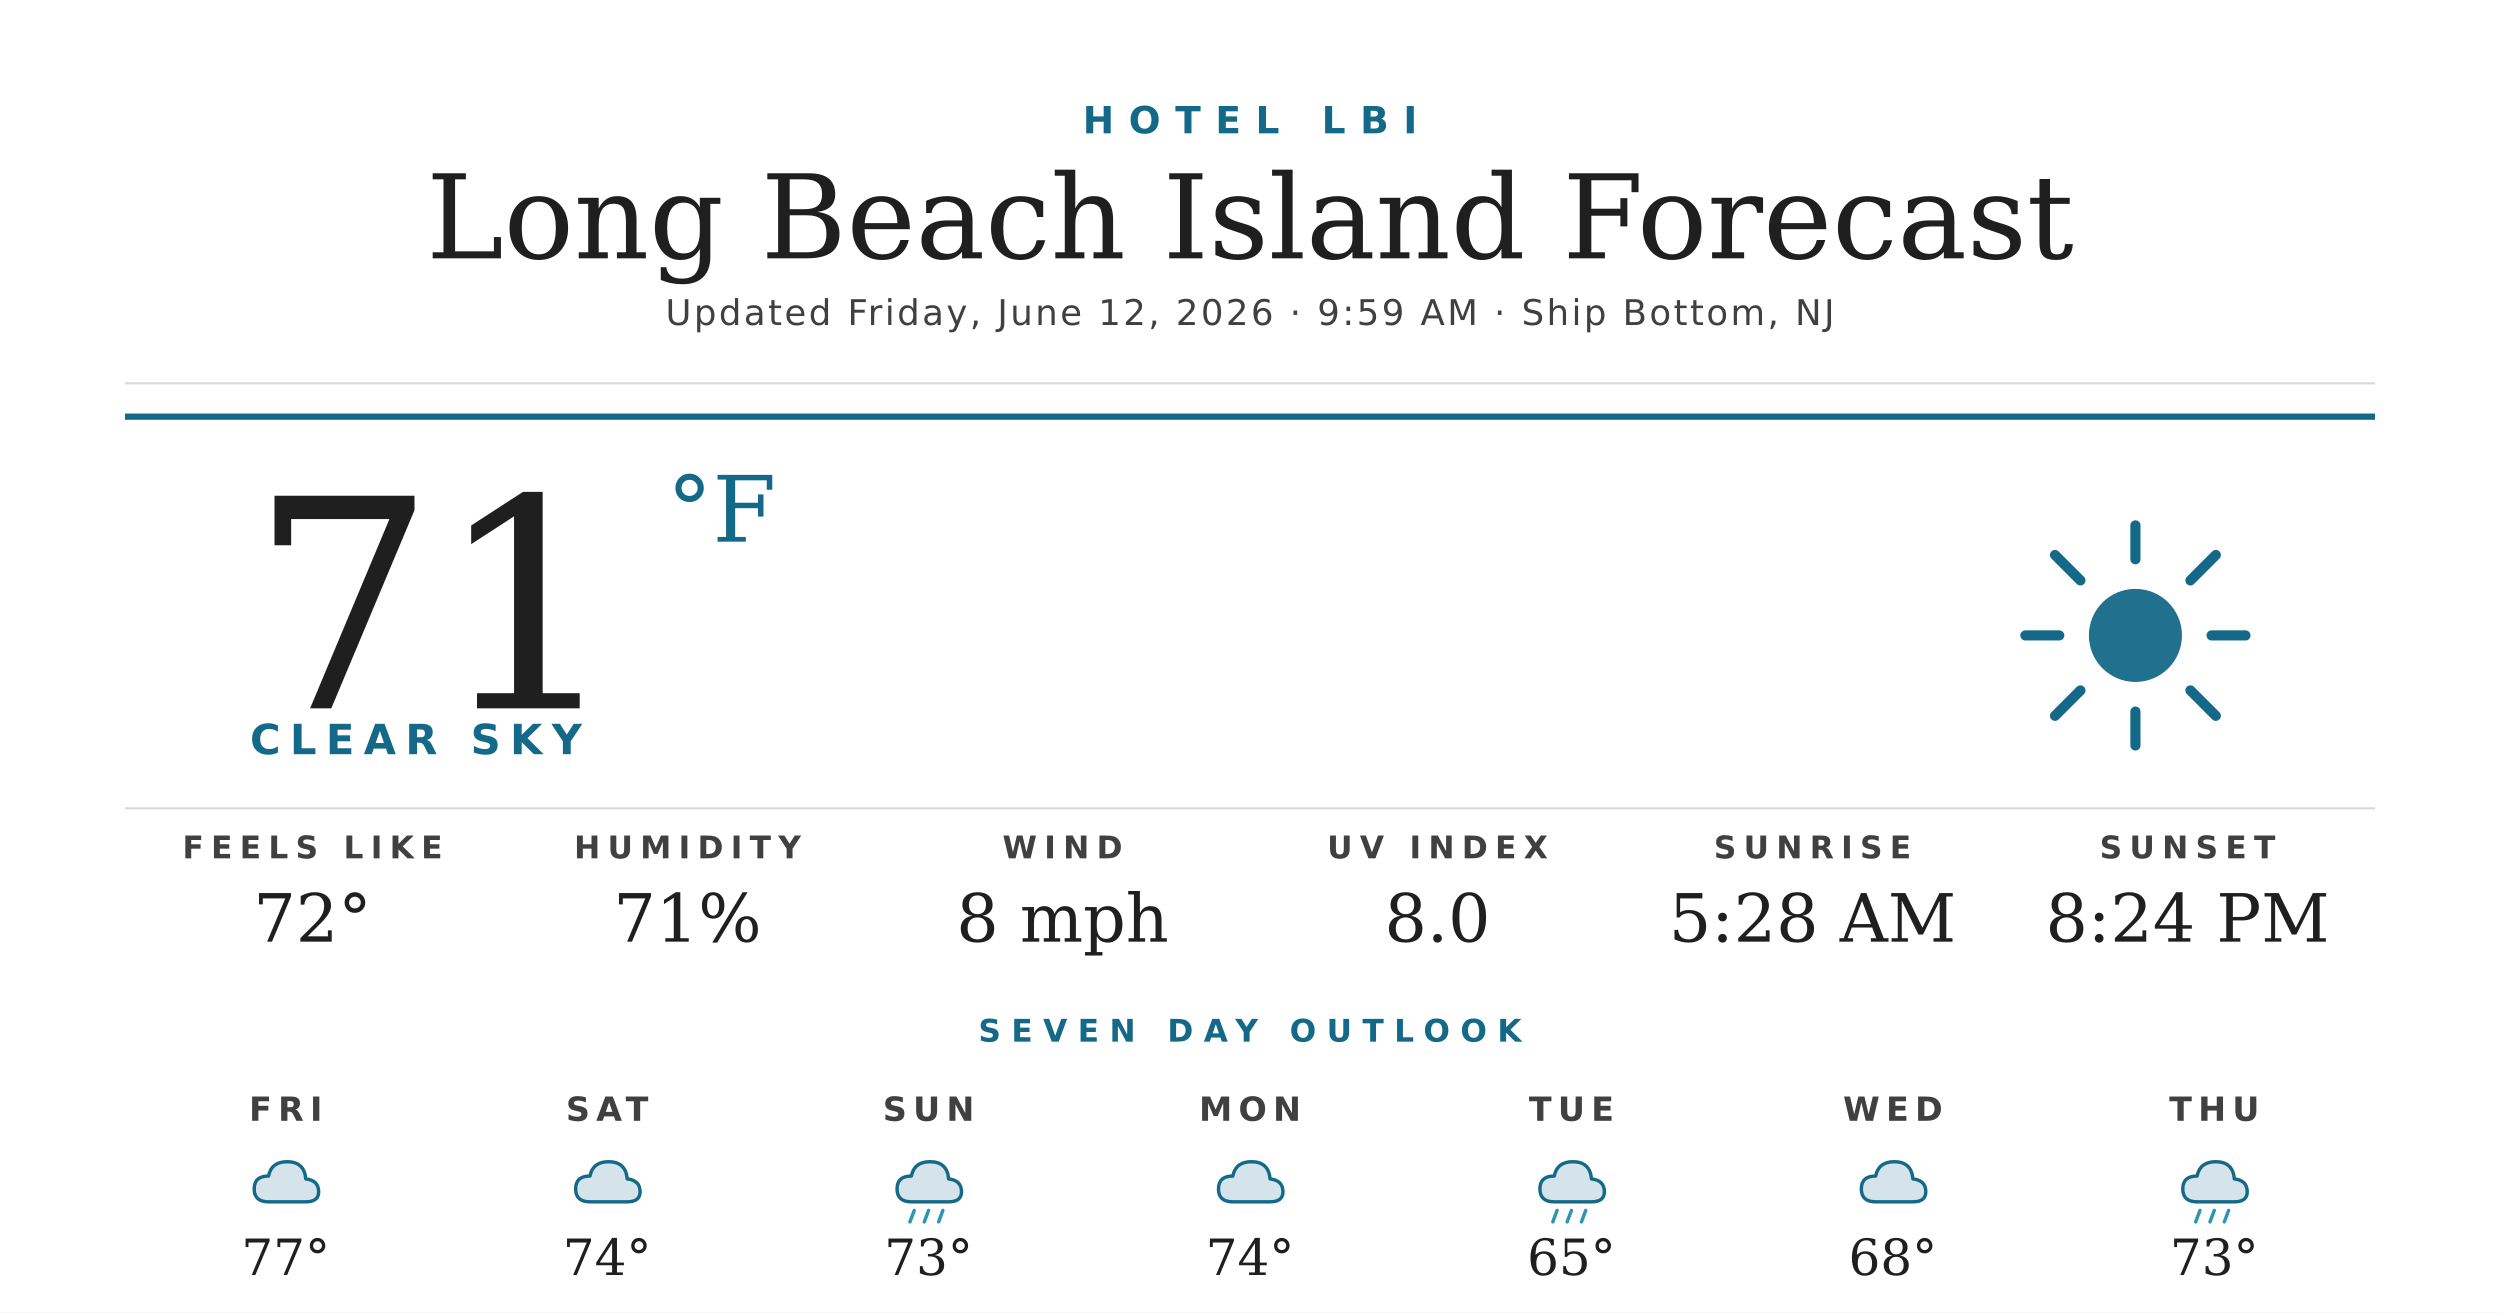
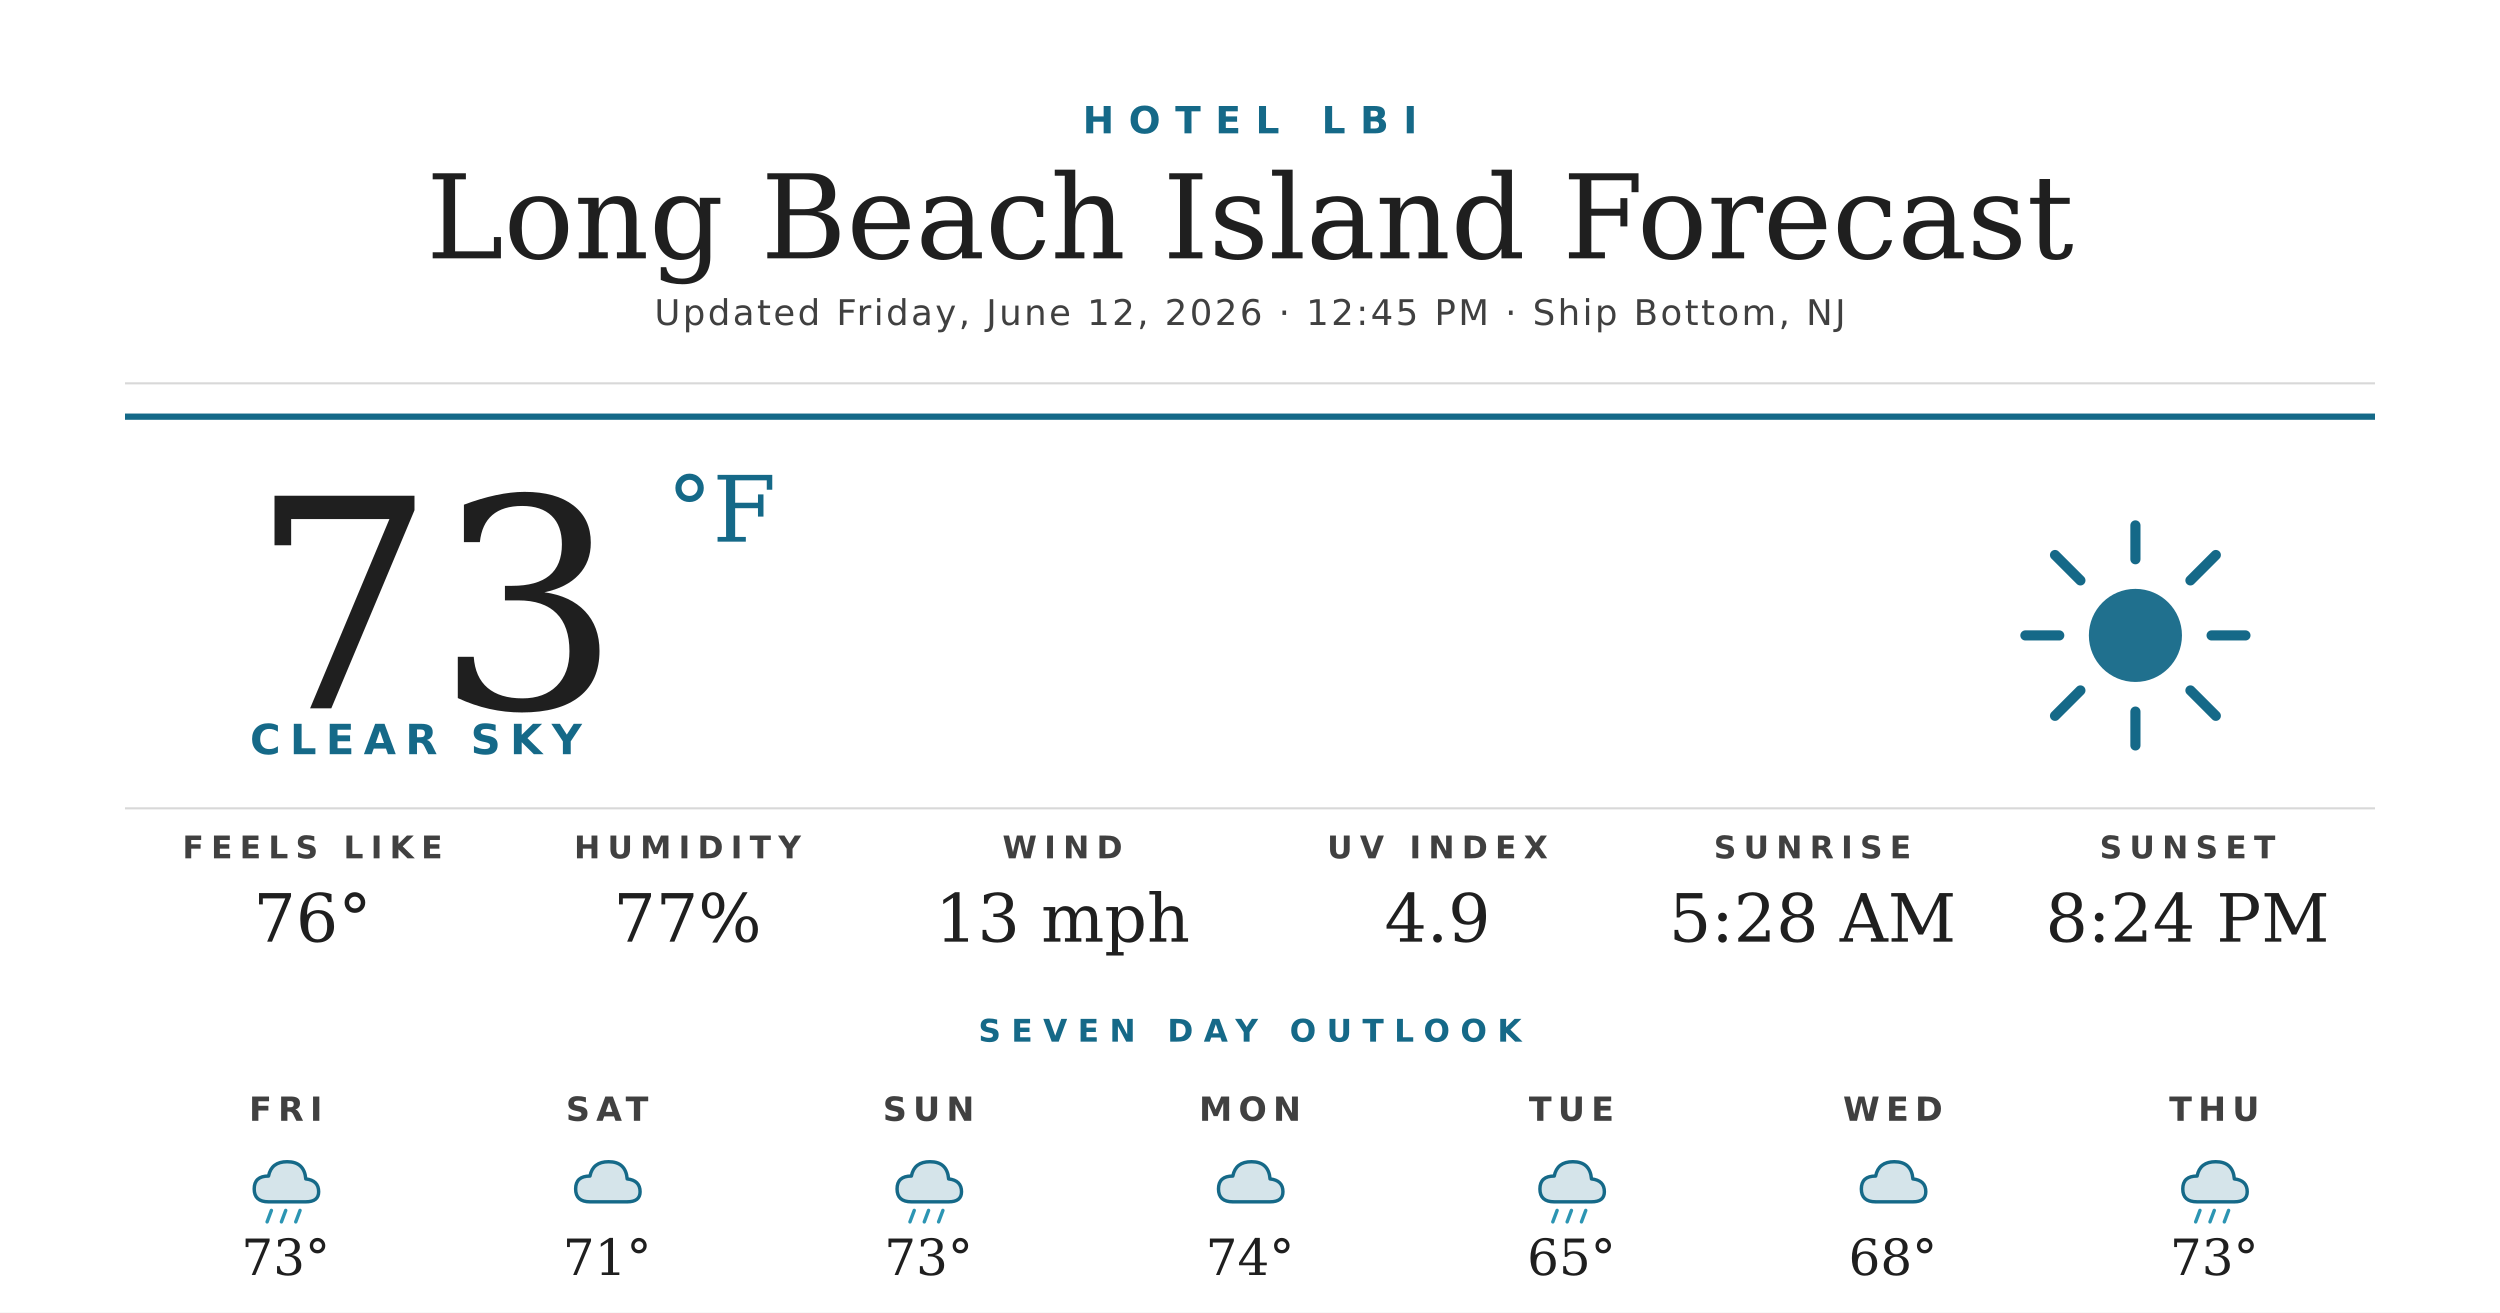
<svg xmlns="http://www.w3.org/2000/svg" width="1200" height="630" viewBox="0 0 1200 630">
  <rect width="1200" height="630" fill="#ffffff" />
  <text x="600" y="64" text-anchor="middle" font-family="'Montserrat Bold', 'Montserrat', 'DejaVu Sans', Helvetica, Arial, sans-serif" font-size="18" font-weight="700" fill="#156988" letter-spacing="7">HOTEL LBI</text>
  <text x="600" y="124" text-anchor="middle" font-family="'Prata', 'DejaVu Serif', Georgia, serif" font-size="56" fill="#1f1f1f">Long Beach Island Forecast</text>
-   <text x="600" y="156" text-anchor="middle" font-family="'Montserrat', 'DejaVu Sans', Helvetica, Arial, sans-serif" font-size="17" font-weight="500" fill="#404040" letter-spacing="1.2">Updated Friday, June 12, 2026 · 9:59 AM · Ship Bottom, NJ</text>
+   <text x="600" y="156" text-anchor="middle" font-family="'Montserrat', 'DejaVu Sans', Helvetica, Arial, sans-serif" font-size="17" font-weight="500" fill="#404040" letter-spacing="1.2">Updated Friday, June 12, 2026 · 12:45 PM · Ship Bottom, NJ</text>
  <line x1="60" y1="184" x2="1140" y2="184" stroke="#d8d8d8" stroke-width="1" />
  <line x1="60" y1="200" x2="1140" y2="200" stroke="#156988" stroke-width="3" />
-   <text x="120" y="340" font-family="'Prata', 'DejaVu Serif', Georgia, serif" font-size="140" fill="#1f1f1f">71</text>
+   <text x="120" y="340" font-family="'Prata', 'DejaVu Serif', Georgia, serif" font-size="140" fill="#1f1f1f">73</text>
  <text x="320" y="260" font-family="'Prata', 'DejaVu Serif', Georgia, serif" font-size="44" fill="#156988">°F</text>
  <text x="120" y="362" font-family="'Montserrat Bold', 'Montserrat', 'DejaVu Sans', Helvetica, Arial, sans-serif" font-size="20" font-weight="700" fill="#156988" letter-spacing="4.5">CLEAR SKY</text>
  <g transform="translate(960,240) scale(2.03125)">
    <circle cx="32" cy="32" r="11" fill="#156988" opacity="0.95" />
    <g stroke="#156988" stroke-width="2.4" stroke-linecap="round">
      <line x1="32" y1="6" x2="32" y2="14" />
      <line x1="32" y1="50" x2="32" y2="58" />
      <line x1="6" y1="32" x2="14" y2="32" />
      <line x1="50" y1="32" x2="58" y2="32" />
      <line x1="13" y1="13" x2="19" y2="19" />
      <line x1="45" y1="45" x2="51" y2="51" />
      <line x1="13" y1="51" x2="19" y2="45" />
      <line x1="45" y1="19" x2="51" y2="13" />
    </g>
  </g>
  <line x1="60" y1="388" x2="1140" y2="388" stroke="#d8d8d8" stroke-width="1" />
  <text x="150" y="412" text-anchor="middle" font-family="'Montserrat Bold', 'Montserrat', 'DejaVu Sans', Helvetica, Arial, sans-serif" font-size="15" font-weight="700" fill="#404040" letter-spacing="3.5">FEELS LIKE</text>
-   <text x="150" y="452" text-anchor="middle" font-family="'Prata', 'DejaVu Serif', Georgia, serif" font-size="32" fill="#1f1f1f">72°</text>
+   <text x="150" y="452" text-anchor="middle" font-family="'Prata', 'DejaVu Serif', Georgia, serif" font-size="32" fill="#1f1f1f">76°</text>
  <text x="330" y="412" text-anchor="middle" font-family="'Montserrat Bold', 'Montserrat', 'DejaVu Sans', Helvetica, Arial, sans-serif" font-size="15" font-weight="700" fill="#404040" letter-spacing="3.5">HUMIDITY</text>
-   <text x="330" y="452" text-anchor="middle" font-family="'Prata', 'DejaVu Serif', Georgia, serif" font-size="32" fill="#1f1f1f">71%</text>
+   <text x="330" y="452" text-anchor="middle" font-family="'Prata', 'DejaVu Serif', Georgia, serif" font-size="32" fill="#1f1f1f">77%</text>
  <text x="510" y="412" text-anchor="middle" font-family="'Montserrat Bold', 'Montserrat', 'DejaVu Sans', Helvetica, Arial, sans-serif" font-size="15" font-weight="700" fill="#404040" letter-spacing="3.5">WIND</text>
-   <text x="510" y="452" text-anchor="middle" font-family="'Prata', 'DejaVu Serif', Georgia, serif" font-size="32" fill="#1f1f1f">8 mph</text>
+   <text x="510" y="452" text-anchor="middle" font-family="'Prata', 'DejaVu Serif', Georgia, serif" font-size="32" fill="#1f1f1f">13 mph</text>
  <text x="690" y="412" text-anchor="middle" font-family="'Montserrat Bold', 'Montserrat', 'DejaVu Sans', Helvetica, Arial, sans-serif" font-size="15" font-weight="700" fill="#404040" letter-spacing="3.5">UV INDEX</text>
-   <text x="690" y="452" text-anchor="middle" font-family="'Prata', 'DejaVu Serif', Georgia, serif" font-size="32" fill="#1f1f1f">8.0</text>
+   <text x="690" y="452" text-anchor="middle" font-family="'Prata', 'DejaVu Serif', Georgia, serif" font-size="32" fill="#1f1f1f">4.9</text>
  <text x="870" y="412" text-anchor="middle" font-family="'Montserrat Bold', 'Montserrat', 'DejaVu Sans', Helvetica, Arial, sans-serif" font-size="15" font-weight="700" fill="#404040" letter-spacing="3.5">SUNRISE</text>
  <text x="870" y="452" text-anchor="middle" font-family="'Prata', 'DejaVu Serif', Georgia, serif" font-size="32" fill="#1f1f1f">5:28 AM</text>
  <text x="1050" y="412" text-anchor="middle" font-family="'Montserrat Bold', 'Montserrat', 'DejaVu Sans', Helvetica, Arial, sans-serif" font-size="15" font-weight="700" fill="#404040" letter-spacing="3.5">SUNSET</text>
  <text x="1050" y="452" text-anchor="middle" font-family="'Prata', 'DejaVu Serif', Georgia, serif" font-size="32" fill="#1f1f1f">8:24 PM</text>
  <text x="600" y="500" text-anchor="middle" font-family="'Montserrat Bold', 'Montserrat', 'DejaVu Sans', Helvetica, Arial, sans-serif" font-size="15" font-weight="700" fill="#156988" letter-spacing="5">SEVEN DAY OUTLOOK</text>
  <text x="137.143" y="538" text-anchor="middle" font-family="'Montserrat Bold', 'Montserrat', 'DejaVu Sans', Helvetica, Arial, sans-serif" font-size="16" font-weight="700" fill="#404040" letter-spacing="3">FRI</text>
  <g transform="translate(115.1429,548) scale(0.6875)">
    <path d="M20 42 Q10 42 10 33 Q10 24 20 24 Q22 14 33 14 Q45 14 46 26 Q55 27 55 35 Q55 42 46 42 Z" fill="#156988" opacity="0.18" />
    <path d="M20 42 Q10 42 10 33 Q10 24 20 24 Q22 14 33 14 Q45 14 46 26 Q55 27 55 35 Q55 42 46 42 Z" fill="none" stroke="#156988" stroke-width="2.4" stroke-linejoin="round" />
+     <g stroke="#2C95B3" stroke-width="2.4" stroke-linecap="round">
+       <line x1="22" y1="48" x2="19" y2="56" />
+       <line x1="32" y1="48" x2="29" y2="56" />
+       <line x1="42" y1="48" x2="39" y2="56" />
+     </g>
  </g>
-   <text x="137.143" y="612" text-anchor="middle" font-family="'Prata', 'DejaVu Serif', Georgia, serif" font-size="24" fill="#1f1f1f">77°</text>
+   <text x="137.143" y="612" text-anchor="middle" font-family="'Prata', 'DejaVu Serif', Georgia, serif" font-size="24" fill="#1f1f1f">73°</text>
  <text x="291.429" y="538" text-anchor="middle" font-family="'Montserrat Bold', 'Montserrat', 'DejaVu Sans', Helvetica, Arial, sans-serif" font-size="16" font-weight="700" fill="#404040" letter-spacing="3">SAT</text>
  <g transform="translate(269.4286,548) scale(0.6875)">
    <path d="M20 42 Q10 42 10 33 Q10 24 20 24 Q22 14 33 14 Q45 14 46 26 Q55 27 55 35 Q55 42 46 42 Z" fill="#156988" opacity="0.18" />
    <path d="M20 42 Q10 42 10 33 Q10 24 20 24 Q22 14 33 14 Q45 14 46 26 Q55 27 55 35 Q55 42 46 42 Z" fill="none" stroke="#156988" stroke-width="2.4" stroke-linejoin="round" />
  </g>
-   <text x="291.429" y="612" text-anchor="middle" font-family="'Prata', 'DejaVu Serif', Georgia, serif" font-size="24" fill="#1f1f1f">74°</text>
+   <text x="291.429" y="612" text-anchor="middle" font-family="'Prata', 'DejaVu Serif', Georgia, serif" font-size="24" fill="#1f1f1f">71°</text>
  <text x="445.714" y="538" text-anchor="middle" font-family="'Montserrat Bold', 'Montserrat', 'DejaVu Sans', Helvetica, Arial, sans-serif" font-size="16" font-weight="700" fill="#404040" letter-spacing="3">SUN</text>
  <g transform="translate(423.7143,548) scale(0.6875)">
    <path d="M20 42 Q10 42 10 33 Q10 24 20 24 Q22 14 33 14 Q45 14 46 26 Q55 27 55 35 Q55 42 46 42 Z" fill="#156988" opacity="0.18" />
    <path d="M20 42 Q10 42 10 33 Q10 24 20 24 Q22 14 33 14 Q45 14 46 26 Q55 27 55 35 Q55 42 46 42 Z" fill="none" stroke="#156988" stroke-width="2.4" stroke-linejoin="round" />
    <g stroke="#2C95B3" stroke-width="2.4" stroke-linecap="round">
      <line x1="22" y1="48" x2="19" y2="56" />
      <line x1="32" y1="48" x2="29" y2="56" />
      <line x1="42" y1="48" x2="39" y2="56" />
    </g>
  </g>
  <text x="445.714" y="612" text-anchor="middle" font-family="'Prata', 'DejaVu Serif', Georgia, serif" font-size="24" fill="#1f1f1f">73°</text>
  <text x="600" y="538" text-anchor="middle" font-family="'Montserrat Bold', 'Montserrat', 'DejaVu Sans', Helvetica, Arial, sans-serif" font-size="16" font-weight="700" fill="#404040" letter-spacing="3">MON</text>
  <g transform="translate(578,548) scale(0.6875)">
    <path d="M20 42 Q10 42 10 33 Q10 24 20 24 Q22 14 33 14 Q45 14 46 26 Q55 27 55 35 Q55 42 46 42 Z" fill="#156988" opacity="0.18" />
    <path d="M20 42 Q10 42 10 33 Q10 24 20 24 Q22 14 33 14 Q45 14 46 26 Q55 27 55 35 Q55 42 46 42 Z" fill="none" stroke="#156988" stroke-width="2.4" stroke-linejoin="round" />
  </g>
  <text x="600" y="612" text-anchor="middle" font-family="'Prata', 'DejaVu Serif', Georgia, serif" font-size="24" fill="#1f1f1f">74°</text>
  <text x="754.286" y="538" text-anchor="middle" font-family="'Montserrat Bold', 'Montserrat', 'DejaVu Sans', Helvetica, Arial, sans-serif" font-size="16" font-weight="700" fill="#404040" letter-spacing="3">TUE</text>
  <g transform="translate(732.2857,548) scale(0.6875)">
    <path d="M20 42 Q10 42 10 33 Q10 24 20 24 Q22 14 33 14 Q45 14 46 26 Q55 27 55 35 Q55 42 46 42 Z" fill="#156988" opacity="0.18" />
    <path d="M20 42 Q10 42 10 33 Q10 24 20 24 Q22 14 33 14 Q45 14 46 26 Q55 27 55 35 Q55 42 46 42 Z" fill="none" stroke="#156988" stroke-width="2.4" stroke-linejoin="round" />
    <g stroke="#2C95B3" stroke-width="2.4" stroke-linecap="round">
      <line x1="22" y1="48" x2="19" y2="56" />
      <line x1="32" y1="48" x2="29" y2="56" />
      <line x1="42" y1="48" x2="39" y2="56" />
    </g>
  </g>
  <text x="754.286" y="612" text-anchor="middle" font-family="'Prata', 'DejaVu Serif', Georgia, serif" font-size="24" fill="#1f1f1f">65°</text>
  <text x="908.571" y="538" text-anchor="middle" font-family="'Montserrat Bold', 'Montserrat', 'DejaVu Sans', Helvetica, Arial, sans-serif" font-size="16" font-weight="700" fill="#404040" letter-spacing="3">WED</text>
  <g transform="translate(886.5714,548) scale(0.6875)">
    <path d="M20 42 Q10 42 10 33 Q10 24 20 24 Q22 14 33 14 Q45 14 46 26 Q55 27 55 35 Q55 42 46 42 Z" fill="#156988" opacity="0.18" />
    <path d="M20 42 Q10 42 10 33 Q10 24 20 24 Q22 14 33 14 Q45 14 46 26 Q55 27 55 35 Q55 42 46 42 Z" fill="none" stroke="#156988" stroke-width="2.4" stroke-linejoin="round" />
  </g>
  <text x="908.571" y="612" text-anchor="middle" font-family="'Prata', 'DejaVu Serif', Georgia, serif" font-size="24" fill="#1f1f1f">68°</text>
  <text x="1062.857" y="538" text-anchor="middle" font-family="'Montserrat Bold', 'Montserrat', 'DejaVu Sans', Helvetica, Arial, sans-serif" font-size="16" font-weight="700" fill="#404040" letter-spacing="3">THU</text>
  <g transform="translate(1040.857,548) scale(0.6875)">
    <path d="M20 42 Q10 42 10 33 Q10 24 20 24 Q22 14 33 14 Q45 14 46 26 Q55 27 55 35 Q55 42 46 42 Z" fill="#156988" opacity="0.18" />
    <path d="M20 42 Q10 42 10 33 Q10 24 20 24 Q22 14 33 14 Q45 14 46 26 Q55 27 55 35 Q55 42 46 42 Z" fill="none" stroke="#156988" stroke-width="2.4" stroke-linejoin="round" />
    <g stroke="#2C95B3" stroke-width="2.4" stroke-linecap="round">
      <line x1="22" y1="48" x2="19" y2="56" />
      <line x1="32" y1="48" x2="29" y2="56" />
      <line x1="42" y1="48" x2="39" y2="56" />
    </g>
  </g>
  <text x="1062.857" y="612" text-anchor="middle" font-family="'Prata', 'DejaVu Serif', Georgia, serif" font-size="24" fill="#1f1f1f">73°</text>
</svg>
